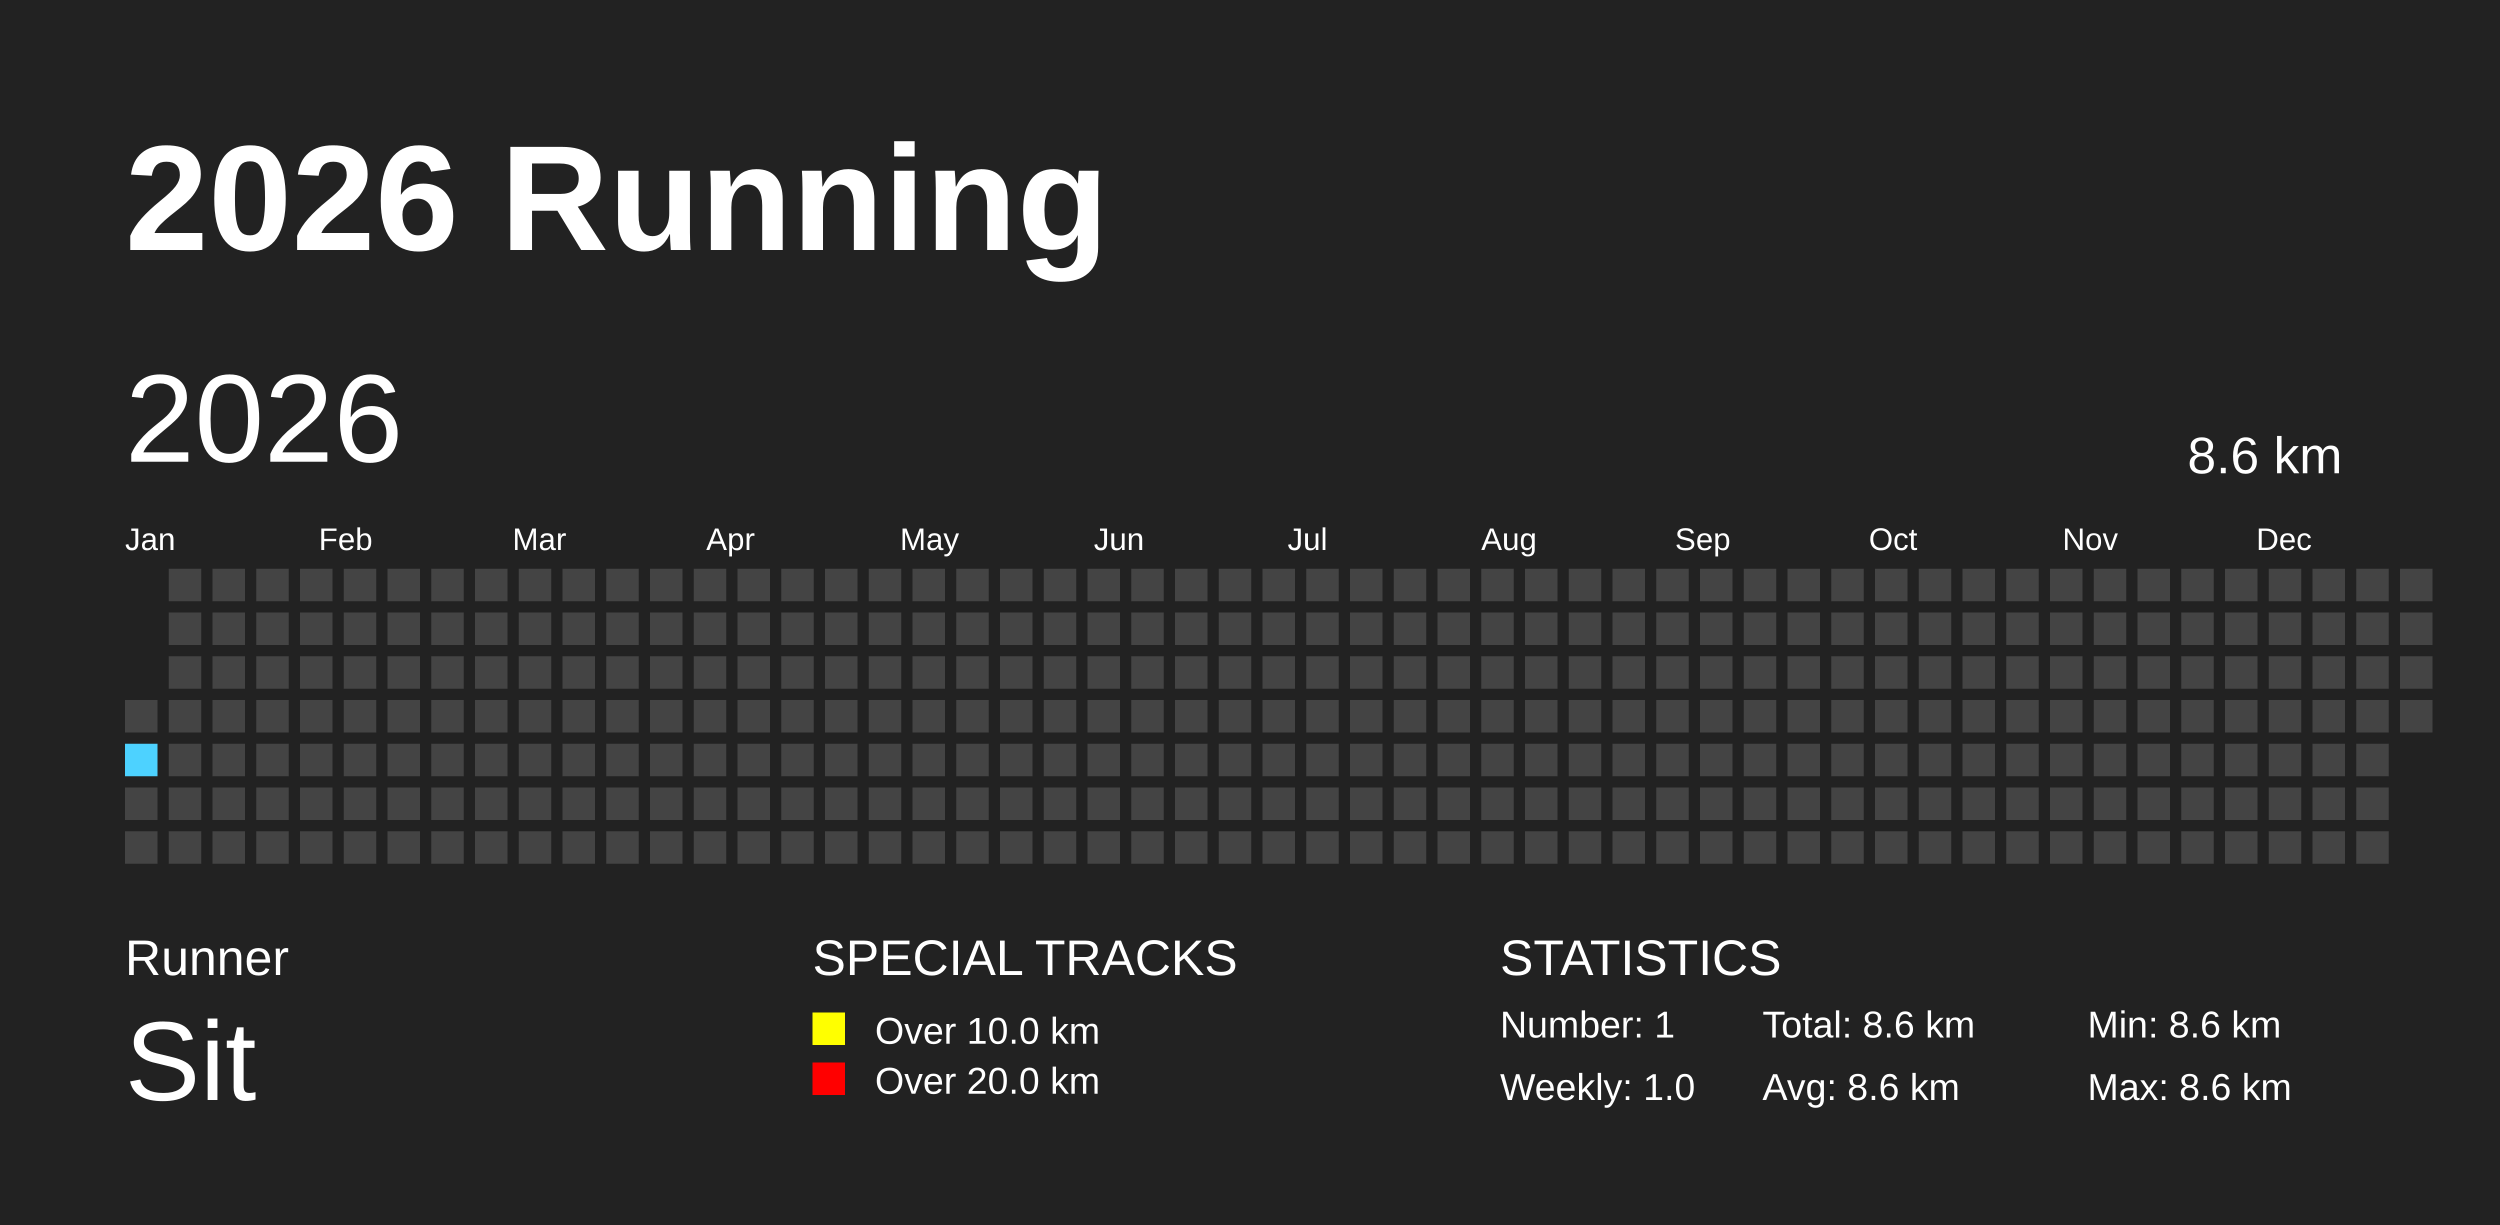
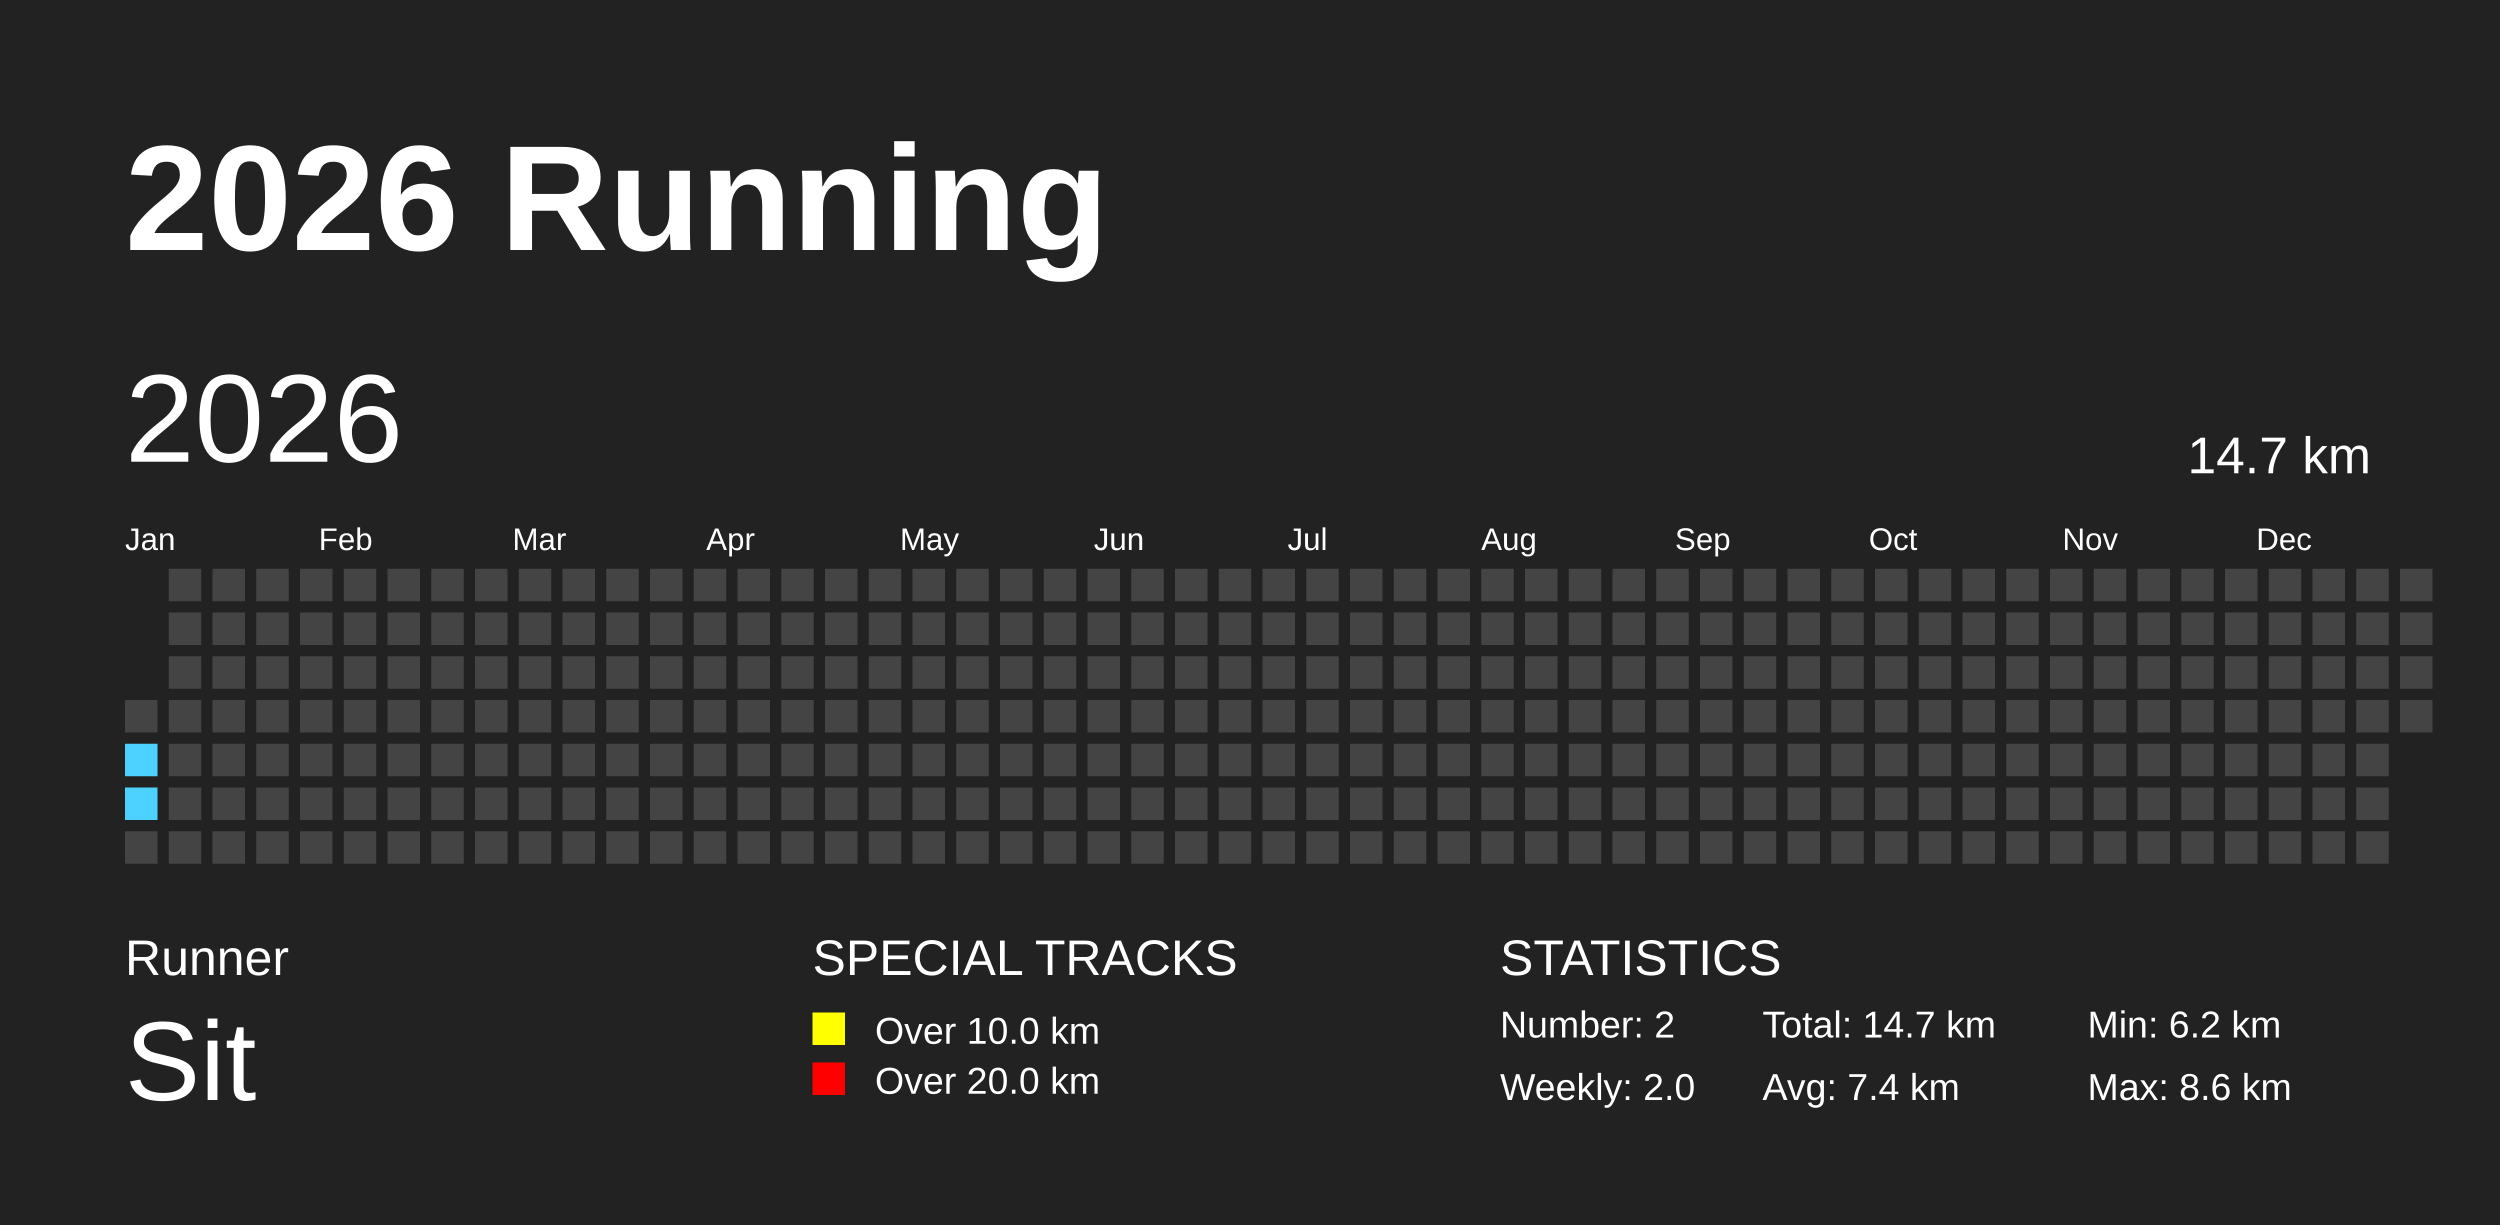
<svg xmlns="http://www.w3.org/2000/svg" baseProfile="full" height="98mm" version="1.1" viewBox="0,0,200,98" width="200mm">
  <defs />
  <rect fill="#222222" height="98" width="200" x="0" y="0" />
  <text fill="#FFFFFF" style="font-size:12px; font-family:Arial; font-weight:bold;" x="10" y="20">2026 Running</text>
  <text fill="#FFFFFF" style="font-size:4px; font-family:Arial" x="10" y="78">Runner</text>
  <text fill="#FFFFFF" style="font-size:9px; font-family:Arial" x="10" y="88">Sit</text>
  <text fill="#FFFFFF" style="font-size:4px; font-family:Arial" x="65" y="78">SPECIAL TRACKS</text>
  <rect fill="yellow" height="2.6" width="2.6" x="65" y="81" />
  <text fill="#FFFFFF" style="font-size:3px; font-family:Arial" x="70" y="83.5">Over 10.0 km</text>
  <rect fill="red" height="2.6" width="2.6" x="65" y="85" />
  <text fill="#FFFFFF" style="font-size:3px; font-family:Arial" x="70" y="87.5">Over 20.0 km</text>
  <text fill="#FFFFFF" style="font-size:4px; font-family:Arial" x="120" y="78">STATISTICS</text>
-   <text fill="#FFFFFF" style="font-size:3px; font-family:Arial" x="120" y="83">Number: 1</text>
-   <text fill="#FFFFFF" style="font-size:3px; font-family:Arial" x="120" y="88">Weekly: 1.0</text>
-   <text fill="#FFFFFF" style="font-size:3px; font-family:Arial" x="141" y="83">Total: 8.6 km</text>
-   <text fill="#FFFFFF" style="font-size:3px; font-family:Arial" x="141" y="88">Avg: 8.6 km</text>
-   <text fill="#FFFFFF" style="font-size:3px; font-family:Arial" x="167" y="83">Min: 8.6 km</text>
+   <text fill="#FFFFFF" style="font-size:3px; font-family:Arial" x="120" y="83">Number: 2</text>
+   <text fill="#FFFFFF" style="font-size:3px; font-family:Arial" x="120" y="88">Weekly: 2.0</text>
+   <text fill="#FFFFFF" style="font-size:3px; font-family:Arial" x="141" y="83">Total: 14.7 km</text>
+   <text fill="#FFFFFF" style="font-size:3px; font-family:Arial" x="141" y="88">Avg: 7.4 km</text>
+   <text fill="#FFFFFF" style="font-size:3px; font-family:Arial" x="167" y="83">Min: 6.2 km</text>
  <text fill="#FFFFFF" style="font-size:3px; font-family:Arial" x="167" y="88">Max: 8.6 km</text>
  <text dominant-baseline="hanging" fill="#FFFFFF" style="font-size:10.0px; font-family:Arial;" x="10" y="30">2026</text>
-   <text dominant-baseline="hanging" fill="#FFFFFF" style="font-size:4.125px; font-family:Arial;" x="175" y="35">8.6 km</text>
+   <text dominant-baseline="hanging" fill="#FFFFFF" style="font-size:4.125px; font-family:Arial;" x="175" y="35">14.7 km</text>
  <text fill="#FFFFFF" style="font-size:2.5px; font-family:Arial" x="10.0" y="44">Jan</text>
  <text fill="#FFFFFF" style="font-size:2.5px; font-family:Arial" x="25.5" y="44">Feb</text>
  <text fill="#FFFFFF" style="font-size:2.5px; font-family:Arial" x="41.0" y="44">Mar</text>
  <text fill="#FFFFFF" style="font-size:2.5px; font-family:Arial" x="56.5" y="44">Apr</text>
  <text fill="#FFFFFF" style="font-size:2.5px; font-family:Arial" x="72.0" y="44">May</text>
  <text fill="#FFFFFF" style="font-size:2.5px; font-family:Arial" x="87.5" y="44">Jun</text>
  <text fill="#FFFFFF" style="font-size:2.5px; font-family:Arial" x="103.0" y="44">Jul</text>
  <text fill="#FFFFFF" style="font-size:2.5px; font-family:Arial" x="118.5" y="44">Aug</text>
  <text fill="#FFFFFF" style="font-size:2.5px; font-family:Arial" x="134.0" y="44">Sep</text>
  <text fill="#FFFFFF" style="font-size:2.5px; font-family:Arial" x="149.5" y="44">Oct</text>
  <text fill="#FFFFFF" style="font-size:2.5px; font-family:Arial" x="165.0" y="44">Nov</text>
  <text fill="#FFFFFF" style="font-size:2.5px; font-family:Arial" x="180.5" y="44">Dec</text>
  <rect fill="#444444" height="2.6" width="2.6" x="10.0" y="56.0" />
  <rect fill="#4DD2FF" height="2.6" width="2.6" x="10.0" y="59.5" />
-   <rect fill="#444444" height="2.6" width="2.6" x="10.0" y="63.0" />
+   <rect fill="#4DD2FF" height="2.6" width="2.6" x="10.0" y="63.0" />
  <rect fill="#444444" height="2.6" width="2.6" x="10.0" y="66.5" />
  <rect fill="#444444" height="2.6" width="2.6" x="13.5" y="45.5" />
  <rect fill="#444444" height="2.6" width="2.6" x="13.5" y="49.0" />
  <rect fill="#444444" height="2.6" width="2.6" x="13.5" y="52.5" />
  <rect fill="#444444" height="2.6" width="2.6" x="13.5" y="56.0" />
  <rect fill="#444444" height="2.6" width="2.6" x="13.5" y="59.5" />
  <rect fill="#444444" height="2.6" width="2.6" x="13.5" y="63.0" />
  <rect fill="#444444" height="2.6" width="2.6" x="13.5" y="66.5" />
  <rect fill="#444444" height="2.6" width="2.6" x="17.0" y="45.5" />
  <rect fill="#444444" height="2.6" width="2.6" x="17.0" y="49.0" />
  <rect fill="#444444" height="2.6" width="2.6" x="17.0" y="52.5" />
  <rect fill="#444444" height="2.6" width="2.6" x="17.0" y="56.0" />
  <rect fill="#444444" height="2.6" width="2.6" x="17.0" y="59.5" />
  <rect fill="#444444" height="2.6" width="2.6" x="17.0" y="63.0" />
  <rect fill="#444444" height="2.6" width="2.6" x="17.0" y="66.5" />
  <rect fill="#444444" height="2.6" width="2.6" x="20.5" y="45.5" />
  <rect fill="#444444" height="2.6" width="2.6" x="20.5" y="49.0" />
  <rect fill="#444444" height="2.6" width="2.6" x="20.5" y="52.5" />
  <rect fill="#444444" height="2.6" width="2.6" x="20.5" y="56.0" />
  <rect fill="#444444" height="2.6" width="2.6" x="20.5" y="59.5" />
  <rect fill="#444444" height="2.6" width="2.6" x="20.5" y="63.0" />
  <rect fill="#444444" height="2.6" width="2.6" x="20.5" y="66.5" />
  <rect fill="#444444" height="2.6" width="2.6" x="24.0" y="45.5" />
  <rect fill="#444444" height="2.6" width="2.6" x="24.0" y="49.0" />
  <rect fill="#444444" height="2.6" width="2.6" x="24.0" y="52.5" />
  <rect fill="#444444" height="2.6" width="2.6" x="24.0" y="56.0" />
  <rect fill="#444444" height="2.6" width="2.6" x="24.0" y="59.5" />
  <rect fill="#444444" height="2.6" width="2.6" x="24.0" y="63.0" />
  <rect fill="#444444" height="2.6" width="2.6" x="24.0" y="66.5" />
  <rect fill="#444444" height="2.6" width="2.6" x="27.5" y="45.5" />
  <rect fill="#444444" height="2.6" width="2.6" x="27.5" y="49.0" />
  <rect fill="#444444" height="2.6" width="2.6" x="27.5" y="52.5" />
  <rect fill="#444444" height="2.6" width="2.6" x="27.5" y="56.0" />
  <rect fill="#444444" height="2.6" width="2.6" x="27.5" y="59.5" />
  <rect fill="#444444" height="2.6" width="2.6" x="27.5" y="63.0" />
  <rect fill="#444444" height="2.6" width="2.6" x="27.5" y="66.5" />
  <rect fill="#444444" height="2.6" width="2.6" x="31.0" y="45.5" />
  <rect fill="#444444" height="2.6" width="2.6" x="31.0" y="49.0" />
  <rect fill="#444444" height="2.6" width="2.6" x="31.0" y="52.5" />
  <rect fill="#444444" height="2.6" width="2.6" x="31.0" y="56.0" />
  <rect fill="#444444" height="2.6" width="2.6" x="31.0" y="59.5" />
  <rect fill="#444444" height="2.6" width="2.6" x="31.0" y="63.0" />
  <rect fill="#444444" height="2.6" width="2.6" x="31.0" y="66.5" />
  <rect fill="#444444" height="2.6" width="2.6" x="34.5" y="45.5" />
  <rect fill="#444444" height="2.6" width="2.6" x="34.5" y="49.0" />
  <rect fill="#444444" height="2.6" width="2.6" x="34.5" y="52.5" />
  <rect fill="#444444" height="2.6" width="2.6" x="34.5" y="56.0" />
  <rect fill="#444444" height="2.6" width="2.6" x="34.5" y="59.5" />
  <rect fill="#444444" height="2.6" width="2.6" x="34.5" y="63.0" />
  <rect fill="#444444" height="2.6" width="2.6" x="34.5" y="66.5" />
  <rect fill="#444444" height="2.6" width="2.6" x="38.0" y="45.5" />
  <rect fill="#444444" height="2.6" width="2.6" x="38.0" y="49.0" />
  <rect fill="#444444" height="2.6" width="2.6" x="38.0" y="52.5" />
  <rect fill="#444444" height="2.6" width="2.6" x="38.0" y="56.0" />
  <rect fill="#444444" height="2.6" width="2.6" x="38.0" y="59.5" />
  <rect fill="#444444" height="2.6" width="2.6" x="38.0" y="63.0" />
  <rect fill="#444444" height="2.6" width="2.6" x="38.0" y="66.5" />
  <rect fill="#444444" height="2.6" width="2.6" x="41.5" y="45.5" />
  <rect fill="#444444" height="2.6" width="2.6" x="41.5" y="49.0" />
  <rect fill="#444444" height="2.6" width="2.6" x="41.5" y="52.5" />
  <rect fill="#444444" height="2.6" width="2.6" x="41.5" y="56.0" />
  <rect fill="#444444" height="2.6" width="2.6" x="41.5" y="59.5" />
  <rect fill="#444444" height="2.6" width="2.6" x="41.5" y="63.0" />
  <rect fill="#444444" height="2.6" width="2.6" x="41.5" y="66.5" />
  <rect fill="#444444" height="2.6" width="2.6" x="45.0" y="45.5" />
  <rect fill="#444444" height="2.6" width="2.6" x="45.0" y="49.0" />
  <rect fill="#444444" height="2.6" width="2.6" x="45.0" y="52.5" />
  <rect fill="#444444" height="2.6" width="2.6" x="45.0" y="56.0" />
  <rect fill="#444444" height="2.6" width="2.6" x="45.0" y="59.5" />
  <rect fill="#444444" height="2.6" width="2.6" x="45.0" y="63.0" />
  <rect fill="#444444" height="2.6" width="2.6" x="45.0" y="66.5" />
  <rect fill="#444444" height="2.6" width="2.6" x="48.5" y="45.5" />
  <rect fill="#444444" height="2.6" width="2.6" x="48.5" y="49.0" />
  <rect fill="#444444" height="2.6" width="2.6" x="48.5" y="52.5" />
  <rect fill="#444444" height="2.6" width="2.6" x="48.5" y="56.0" />
  <rect fill="#444444" height="2.6" width="2.6" x="48.5" y="59.5" />
  <rect fill="#444444" height="2.6" width="2.6" x="48.5" y="63.0" />
  <rect fill="#444444" height="2.6" width="2.6" x="48.5" y="66.5" />
  <rect fill="#444444" height="2.6" width="2.6" x="52.0" y="45.5" />
  <rect fill="#444444" height="2.6" width="2.6" x="52.0" y="49.0" />
  <rect fill="#444444" height="2.6" width="2.6" x="52.0" y="52.5" />
  <rect fill="#444444" height="2.6" width="2.6" x="52.0" y="56.0" />
  <rect fill="#444444" height="2.6" width="2.6" x="52.0" y="59.5" />
  <rect fill="#444444" height="2.6" width="2.6" x="52.0" y="63.0" />
  <rect fill="#444444" height="2.6" width="2.6" x="52.0" y="66.5" />
  <rect fill="#444444" height="2.6" width="2.6" x="55.5" y="45.5" />
  <rect fill="#444444" height="2.6" width="2.6" x="55.5" y="49.0" />
  <rect fill="#444444" height="2.6" width="2.6" x="55.5" y="52.5" />
  <rect fill="#444444" height="2.6" width="2.6" x="55.5" y="56.0" />
  <rect fill="#444444" height="2.6" width="2.6" x="55.5" y="59.5" />
  <rect fill="#444444" height="2.6" width="2.6" x="55.5" y="63.0" />
  <rect fill="#444444" height="2.6" width="2.6" x="55.5" y="66.5" />
  <rect fill="#444444" height="2.6" width="2.6" x="59.0" y="45.5" />
  <rect fill="#444444" height="2.6" width="2.6" x="59.0" y="49.0" />
  <rect fill="#444444" height="2.6" width="2.6" x="59.0" y="52.5" />
  <rect fill="#444444" height="2.6" width="2.6" x="59.0" y="56.0" />
  <rect fill="#444444" height="2.6" width="2.6" x="59.0" y="59.5" />
  <rect fill="#444444" height="2.6" width="2.6" x="59.0" y="63.0" />
  <rect fill="#444444" height="2.6" width="2.6" x="59.0" y="66.5" />
  <rect fill="#444444" height="2.6" width="2.6" x="62.5" y="45.5" />
  <rect fill="#444444" height="2.6" width="2.6" x="62.5" y="49.0" />
  <rect fill="#444444" height="2.6" width="2.6" x="62.5" y="52.5" />
  <rect fill="#444444" height="2.6" width="2.6" x="62.5" y="56.0" />
  <rect fill="#444444" height="2.6" width="2.6" x="62.5" y="59.5" />
  <rect fill="#444444" height="2.6" width="2.6" x="62.5" y="63.0" />
  <rect fill="#444444" height="2.6" width="2.6" x="62.5" y="66.5" />
  <rect fill="#444444" height="2.6" width="2.6" x="66.0" y="45.5" />
  <rect fill="#444444" height="2.6" width="2.6" x="66.0" y="49.0" />
  <rect fill="#444444" height="2.6" width="2.6" x="66.0" y="52.5" />
  <rect fill="#444444" height="2.6" width="2.6" x="66.0" y="56.0" />
  <rect fill="#444444" height="2.6" width="2.6" x="66.0" y="59.5" />
  <rect fill="#444444" height="2.6" width="2.6" x="66.0" y="63.0" />
  <rect fill="#444444" height="2.6" width="2.6" x="66.0" y="66.5" />
  <rect fill="#444444" height="2.6" width="2.6" x="69.5" y="45.5" />
  <rect fill="#444444" height="2.6" width="2.6" x="69.5" y="49.0" />
  <rect fill="#444444" height="2.6" width="2.6" x="69.5" y="52.5" />
  <rect fill="#444444" height="2.6" width="2.6" x="69.5" y="56.0" />
  <rect fill="#444444" height="2.6" width="2.6" x="69.5" y="59.5" />
  <rect fill="#444444" height="2.6" width="2.6" x="69.5" y="63.0" />
  <rect fill="#444444" height="2.6" width="2.6" x="69.5" y="66.5" />
  <rect fill="#444444" height="2.6" width="2.6" x="73.0" y="45.5" />
  <rect fill="#444444" height="2.6" width="2.6" x="73.0" y="49.0" />
  <rect fill="#444444" height="2.6" width="2.6" x="73.0" y="52.5" />
  <rect fill="#444444" height="2.6" width="2.6" x="73.0" y="56.0" />
  <rect fill="#444444" height="2.6" width="2.6" x="73.0" y="59.5" />
  <rect fill="#444444" height="2.6" width="2.6" x="73.0" y="63.0" />
  <rect fill="#444444" height="2.6" width="2.6" x="73.0" y="66.5" />
  <rect fill="#444444" height="2.6" width="2.6" x="76.5" y="45.5" />
  <rect fill="#444444" height="2.6" width="2.6" x="76.5" y="49.0" />
  <rect fill="#444444" height="2.6" width="2.6" x="76.5" y="52.5" />
  <rect fill="#444444" height="2.6" width="2.6" x="76.5" y="56.0" />
  <rect fill="#444444" height="2.6" width="2.6" x="76.5" y="59.5" />
  <rect fill="#444444" height="2.6" width="2.6" x="76.5" y="63.0" />
  <rect fill="#444444" height="2.6" width="2.6" x="76.5" y="66.5" />
  <rect fill="#444444" height="2.6" width="2.6" x="80.0" y="45.5" />
  <rect fill="#444444" height="2.6" width="2.6" x="80.0" y="49.0" />
  <rect fill="#444444" height="2.6" width="2.6" x="80.0" y="52.5" />
  <rect fill="#444444" height="2.6" width="2.6" x="80.0" y="56.0" />
  <rect fill="#444444" height="2.6" width="2.6" x="80.0" y="59.5" />
  <rect fill="#444444" height="2.6" width="2.6" x="80.0" y="63.0" />
  <rect fill="#444444" height="2.6" width="2.6" x="80.0" y="66.5" />
  <rect fill="#444444" height="2.6" width="2.6" x="83.5" y="45.5" />
  <rect fill="#444444" height="2.6" width="2.6" x="83.5" y="49.0" />
  <rect fill="#444444" height="2.6" width="2.6" x="83.5" y="52.5" />
  <rect fill="#444444" height="2.6" width="2.6" x="83.5" y="56.0" />
  <rect fill="#444444" height="2.6" width="2.6" x="83.5" y="59.5" />
  <rect fill="#444444" height="2.6" width="2.6" x="83.5" y="63.0" />
  <rect fill="#444444" height="2.6" width="2.6" x="83.5" y="66.5" />
  <rect fill="#444444" height="2.6" width="2.6" x="87.0" y="45.5" />
  <rect fill="#444444" height="2.6" width="2.6" x="87.0" y="49.0" />
  <rect fill="#444444" height="2.6" width="2.6" x="87.0" y="52.5" />
  <rect fill="#444444" height="2.6" width="2.6" x="87.0" y="56.0" />
  <rect fill="#444444" height="2.6" width="2.6" x="87.0" y="59.5" />
  <rect fill="#444444" height="2.6" width="2.6" x="87.0" y="63.0" />
  <rect fill="#444444" height="2.6" width="2.6" x="87.0" y="66.5" />
  <rect fill="#444444" height="2.6" width="2.6" x="90.5" y="45.5" />
  <rect fill="#444444" height="2.6" width="2.6" x="90.5" y="49.0" />
  <rect fill="#444444" height="2.6" width="2.6" x="90.5" y="52.5" />
  <rect fill="#444444" height="2.6" width="2.6" x="90.5" y="56.0" />
  <rect fill="#444444" height="2.6" width="2.6" x="90.5" y="59.5" />
  <rect fill="#444444" height="2.6" width="2.6" x="90.5" y="63.0" />
  <rect fill="#444444" height="2.6" width="2.6" x="90.5" y="66.5" />
  <rect fill="#444444" height="2.6" width="2.6" x="94.0" y="45.5" />
  <rect fill="#444444" height="2.6" width="2.6" x="94.0" y="49.0" />
  <rect fill="#444444" height="2.6" width="2.6" x="94.0" y="52.5" />
  <rect fill="#444444" height="2.6" width="2.6" x="94.0" y="56.0" />
  <rect fill="#444444" height="2.6" width="2.6" x="94.0" y="59.5" />
  <rect fill="#444444" height="2.6" width="2.6" x="94.0" y="63.0" />
  <rect fill="#444444" height="2.6" width="2.6" x="94.0" y="66.5" />
  <rect fill="#444444" height="2.6" width="2.6" x="97.5" y="45.5" />
  <rect fill="#444444" height="2.6" width="2.6" x="97.5" y="49.0" />
  <rect fill="#444444" height="2.6" width="2.6" x="97.5" y="52.5" />
  <rect fill="#444444" height="2.6" width="2.6" x="97.5" y="56.0" />
  <rect fill="#444444" height="2.6" width="2.6" x="97.5" y="59.5" />
  <rect fill="#444444" height="2.6" width="2.6" x="97.5" y="63.0" />
  <rect fill="#444444" height="2.6" width="2.6" x="97.5" y="66.5" />
  <rect fill="#444444" height="2.6" width="2.6" x="101.0" y="45.5" />
  <rect fill="#444444" height="2.6" width="2.6" x="101.0" y="49.0" />
  <rect fill="#444444" height="2.6" width="2.6" x="101.0" y="52.5" />
  <rect fill="#444444" height="2.6" width="2.6" x="101.0" y="56.0" />
  <rect fill="#444444" height="2.6" width="2.6" x="101.0" y="59.5" />
  <rect fill="#444444" height="2.6" width="2.6" x="101.0" y="63.0" />
  <rect fill="#444444" height="2.6" width="2.6" x="101.0" y="66.5" />
  <rect fill="#444444" height="2.6" width="2.6" x="104.5" y="45.5" />
  <rect fill="#444444" height="2.6" width="2.6" x="104.5" y="49.0" />
  <rect fill="#444444" height="2.6" width="2.6" x="104.5" y="52.5" />
  <rect fill="#444444" height="2.6" width="2.6" x="104.5" y="56.0" />
  <rect fill="#444444" height="2.6" width="2.6" x="104.5" y="59.5" />
  <rect fill="#444444" height="2.6" width="2.6" x="104.5" y="63.0" />
  <rect fill="#444444" height="2.6" width="2.6" x="104.5" y="66.5" />
  <rect fill="#444444" height="2.6" width="2.6" x="108.0" y="45.5" />
  <rect fill="#444444" height="2.6" width="2.6" x="108.0" y="49.0" />
  <rect fill="#444444" height="2.6" width="2.6" x="108.0" y="52.5" />
  <rect fill="#444444" height="2.6" width="2.6" x="108.0" y="56.0" />
  <rect fill="#444444" height="2.6" width="2.6" x="108.0" y="59.5" />
  <rect fill="#444444" height="2.6" width="2.6" x="108.0" y="63.0" />
  <rect fill="#444444" height="2.6" width="2.6" x="108.0" y="66.5" />
  <rect fill="#444444" height="2.6" width="2.6" x="111.5" y="45.5" />
  <rect fill="#444444" height="2.6" width="2.6" x="111.5" y="49.0" />
  <rect fill="#444444" height="2.6" width="2.6" x="111.5" y="52.5" />
  <rect fill="#444444" height="2.6" width="2.6" x="111.5" y="56.0" />
  <rect fill="#444444" height="2.6" width="2.6" x="111.5" y="59.5" />
  <rect fill="#444444" height="2.6" width="2.6" x="111.5" y="63.0" />
  <rect fill="#444444" height="2.6" width="2.6" x="111.5" y="66.5" />
  <rect fill="#444444" height="2.6" width="2.6" x="115.0" y="45.5" />
  <rect fill="#444444" height="2.6" width="2.6" x="115.0" y="49.0" />
  <rect fill="#444444" height="2.6" width="2.6" x="115.0" y="52.5" />
  <rect fill="#444444" height="2.6" width="2.6" x="115.0" y="56.0" />
  <rect fill="#444444" height="2.6" width="2.6" x="115.0" y="59.5" />
  <rect fill="#444444" height="2.6" width="2.6" x="115.0" y="63.0" />
  <rect fill="#444444" height="2.6" width="2.6" x="115.0" y="66.5" />
  <rect fill="#444444" height="2.6" width="2.6" x="118.5" y="45.5" />
  <rect fill="#444444" height="2.6" width="2.6" x="118.5" y="49.0" />
  <rect fill="#444444" height="2.6" width="2.6" x="118.5" y="52.5" />
  <rect fill="#444444" height="2.6" width="2.6" x="118.5" y="56.0" />
  <rect fill="#444444" height="2.6" width="2.6" x="118.5" y="59.5" />
  <rect fill="#444444" height="2.6" width="2.6" x="118.5" y="63.0" />
  <rect fill="#444444" height="2.6" width="2.6" x="118.5" y="66.5" />
  <rect fill="#444444" height="2.6" width="2.6" x="122.0" y="45.5" />
  <rect fill="#444444" height="2.6" width="2.6" x="122.0" y="49.0" />
  <rect fill="#444444" height="2.6" width="2.6" x="122.0" y="52.5" />
  <rect fill="#444444" height="2.6" width="2.6" x="122.0" y="56.0" />
  <rect fill="#444444" height="2.6" width="2.6" x="122.0" y="59.5" />
  <rect fill="#444444" height="2.6" width="2.6" x="122.0" y="63.0" />
  <rect fill="#444444" height="2.6" width="2.6" x="122.0" y="66.5" />
  <rect fill="#444444" height="2.6" width="2.6" x="125.5" y="45.5" />
  <rect fill="#444444" height="2.6" width="2.6" x="125.5" y="49.0" />
  <rect fill="#444444" height="2.6" width="2.6" x="125.5" y="52.5" />
  <rect fill="#444444" height="2.6" width="2.6" x="125.5" y="56.0" />
  <rect fill="#444444" height="2.6" width="2.6" x="125.5" y="59.5" />
  <rect fill="#444444" height="2.6" width="2.6" x="125.5" y="63.0" />
  <rect fill="#444444" height="2.6" width="2.6" x="125.5" y="66.5" />
  <rect fill="#444444" height="2.6" width="2.6" x="129.0" y="45.5" />
  <rect fill="#444444" height="2.6" width="2.6" x="129.0" y="49.0" />
  <rect fill="#444444" height="2.6" width="2.6" x="129.0" y="52.5" />
  <rect fill="#444444" height="2.6" width="2.6" x="129.0" y="56.0" />
  <rect fill="#444444" height="2.6" width="2.6" x="129.0" y="59.5" />
  <rect fill="#444444" height="2.6" width="2.6" x="129.0" y="63.0" />
  <rect fill="#444444" height="2.6" width="2.6" x="129.0" y="66.5" />
  <rect fill="#444444" height="2.6" width="2.6" x="132.5" y="45.5" />
  <rect fill="#444444" height="2.6" width="2.6" x="132.5" y="49.0" />
  <rect fill="#444444" height="2.6" width="2.6" x="132.5" y="52.5" />
  <rect fill="#444444" height="2.6" width="2.6" x="132.5" y="56.0" />
  <rect fill="#444444" height="2.6" width="2.6" x="132.5" y="59.5" />
  <rect fill="#444444" height="2.6" width="2.6" x="132.5" y="63.0" />
  <rect fill="#444444" height="2.6" width="2.6" x="132.5" y="66.5" />
  <rect fill="#444444" height="2.6" width="2.6" x="136.0" y="45.5" />
  <rect fill="#444444" height="2.6" width="2.6" x="136.0" y="49.0" />
  <rect fill="#444444" height="2.6" width="2.6" x="136.0" y="52.5" />
  <rect fill="#444444" height="2.6" width="2.6" x="136.0" y="56.0" />
  <rect fill="#444444" height="2.6" width="2.6" x="136.0" y="59.5" />
  <rect fill="#444444" height="2.6" width="2.6" x="136.0" y="63.0" />
  <rect fill="#444444" height="2.6" width="2.6" x="136.0" y="66.5" />
  <rect fill="#444444" height="2.6" width="2.6" x="139.5" y="45.5" />
  <rect fill="#444444" height="2.6" width="2.6" x="139.5" y="49.0" />
  <rect fill="#444444" height="2.6" width="2.6" x="139.5" y="52.5" />
  <rect fill="#444444" height="2.6" width="2.6" x="139.5" y="56.0" />
  <rect fill="#444444" height="2.6" width="2.6" x="139.5" y="59.5" />
  <rect fill="#444444" height="2.6" width="2.6" x="139.5" y="63.0" />
  <rect fill="#444444" height="2.6" width="2.6" x="139.5" y="66.5" />
  <rect fill="#444444" height="2.6" width="2.6" x="143.0" y="45.5" />
  <rect fill="#444444" height="2.6" width="2.6" x="143.0" y="49.0" />
  <rect fill="#444444" height="2.6" width="2.6" x="143.0" y="52.5" />
  <rect fill="#444444" height="2.6" width="2.6" x="143.0" y="56.0" />
  <rect fill="#444444" height="2.6" width="2.6" x="143.0" y="59.5" />
  <rect fill="#444444" height="2.6" width="2.6" x="143.0" y="63.0" />
  <rect fill="#444444" height="2.6" width="2.6" x="143.0" y="66.5" />
  <rect fill="#444444" height="2.6" width="2.6" x="146.5" y="45.5" />
  <rect fill="#444444" height="2.6" width="2.6" x="146.5" y="49.0" />
  <rect fill="#444444" height="2.6" width="2.6" x="146.5" y="52.5" />
  <rect fill="#444444" height="2.6" width="2.6" x="146.5" y="56.0" />
  <rect fill="#444444" height="2.6" width="2.6" x="146.5" y="59.5" />
  <rect fill="#444444" height="2.6" width="2.6" x="146.5" y="63.0" />
  <rect fill="#444444" height="2.6" width="2.6" x="146.5" y="66.5" />
  <rect fill="#444444" height="2.6" width="2.6" x="150.0" y="45.5" />
  <rect fill="#444444" height="2.6" width="2.6" x="150.0" y="49.0" />
  <rect fill="#444444" height="2.6" width="2.6" x="150.0" y="52.5" />
  <rect fill="#444444" height="2.6" width="2.6" x="150.0" y="56.0" />
  <rect fill="#444444" height="2.6" width="2.6" x="150.0" y="59.5" />
  <rect fill="#444444" height="2.6" width="2.6" x="150.0" y="63.0" />
  <rect fill="#444444" height="2.6" width="2.6" x="150.0" y="66.5" />
  <rect fill="#444444" height="2.6" width="2.6" x="153.5" y="45.5" />
  <rect fill="#444444" height="2.6" width="2.6" x="153.5" y="49.0" />
  <rect fill="#444444" height="2.6" width="2.6" x="153.5" y="52.5" />
  <rect fill="#444444" height="2.6" width="2.6" x="153.5" y="56.0" />
  <rect fill="#444444" height="2.6" width="2.6" x="153.5" y="59.5" />
  <rect fill="#444444" height="2.6" width="2.6" x="153.5" y="63.0" />
  <rect fill="#444444" height="2.6" width="2.6" x="153.5" y="66.5" />
  <rect fill="#444444" height="2.6" width="2.6" x="157.0" y="45.5" />
  <rect fill="#444444" height="2.6" width="2.6" x="157.0" y="49.0" />
  <rect fill="#444444" height="2.6" width="2.6" x="157.0" y="52.5" />
  <rect fill="#444444" height="2.6" width="2.6" x="157.0" y="56.0" />
  <rect fill="#444444" height="2.6" width="2.6" x="157.0" y="59.5" />
  <rect fill="#444444" height="2.6" width="2.6" x="157.0" y="63.0" />
  <rect fill="#444444" height="2.6" width="2.6" x="157.0" y="66.5" />
  <rect fill="#444444" height="2.6" width="2.6" x="160.5" y="45.5" />
  <rect fill="#444444" height="2.6" width="2.6" x="160.5" y="49.0" />
  <rect fill="#444444" height="2.6" width="2.6" x="160.5" y="52.5" />
  <rect fill="#444444" height="2.6" width="2.6" x="160.5" y="56.0" />
  <rect fill="#444444" height="2.6" width="2.6" x="160.5" y="59.5" />
  <rect fill="#444444" height="2.6" width="2.6" x="160.5" y="63.0" />
  <rect fill="#444444" height="2.6" width="2.6" x="160.5" y="66.5" />
  <rect fill="#444444" height="2.6" width="2.6" x="164.0" y="45.5" />
  <rect fill="#444444" height="2.6" width="2.6" x="164.0" y="49.0" />
  <rect fill="#444444" height="2.6" width="2.6" x="164.0" y="52.5" />
  <rect fill="#444444" height="2.6" width="2.6" x="164.0" y="56.0" />
  <rect fill="#444444" height="2.6" width="2.6" x="164.0" y="59.5" />
  <rect fill="#444444" height="2.6" width="2.6" x="164.0" y="63.0" />
  <rect fill="#444444" height="2.6" width="2.6" x="164.0" y="66.5" />
  <rect fill="#444444" height="2.6" width="2.6" x="167.5" y="45.5" />
  <rect fill="#444444" height="2.6" width="2.6" x="167.5" y="49.0" />
  <rect fill="#444444" height="2.6" width="2.6" x="167.5" y="52.5" />
  <rect fill="#444444" height="2.6" width="2.6" x="167.5" y="56.0" />
  <rect fill="#444444" height="2.6" width="2.6" x="167.5" y="59.5" />
  <rect fill="#444444" height="2.6" width="2.6" x="167.5" y="63.0" />
  <rect fill="#444444" height="2.6" width="2.6" x="167.5" y="66.5" />
  <rect fill="#444444" height="2.6" width="2.6" x="171.0" y="45.5" />
  <rect fill="#444444" height="2.6" width="2.6" x="171.0" y="49.0" />
  <rect fill="#444444" height="2.6" width="2.6" x="171.0" y="52.5" />
  <rect fill="#444444" height="2.6" width="2.6" x="171.0" y="56.0" />
  <rect fill="#444444" height="2.6" width="2.6" x="171.0" y="59.5" />
  <rect fill="#444444" height="2.6" width="2.6" x="171.0" y="63.0" />
  <rect fill="#444444" height="2.6" width="2.6" x="171.0" y="66.5" />
  <rect fill="#444444" height="2.6" width="2.6" x="174.5" y="45.5" />
  <rect fill="#444444" height="2.6" width="2.6" x="174.5" y="49.0" />
  <rect fill="#444444" height="2.6" width="2.6" x="174.5" y="52.5" />
  <rect fill="#444444" height="2.6" width="2.6" x="174.5" y="56.0" />
  <rect fill="#444444" height="2.6" width="2.6" x="174.5" y="59.5" />
  <rect fill="#444444" height="2.6" width="2.6" x="174.5" y="63.0" />
  <rect fill="#444444" height="2.6" width="2.6" x="174.5" y="66.5" />
  <rect fill="#444444" height="2.6" width="2.6" x="178.0" y="45.5" />
  <rect fill="#444444" height="2.6" width="2.6" x="178.0" y="49.0" />
  <rect fill="#444444" height="2.6" width="2.6" x="178.0" y="52.5" />
  <rect fill="#444444" height="2.6" width="2.6" x="178.0" y="56.0" />
  <rect fill="#444444" height="2.6" width="2.6" x="178.0" y="59.5" />
  <rect fill="#444444" height="2.6" width="2.6" x="178.0" y="63.0" />
  <rect fill="#444444" height="2.6" width="2.6" x="178.0" y="66.5" />
  <rect fill="#444444" height="2.6" width="2.6" x="181.5" y="45.5" />
  <rect fill="#444444" height="2.6" width="2.6" x="181.5" y="49.0" />
  <rect fill="#444444" height="2.6" width="2.6" x="181.5" y="52.5" />
  <rect fill="#444444" height="2.6" width="2.6" x="181.5" y="56.0" />
  <rect fill="#444444" height="2.6" width="2.6" x="181.5" y="59.5" />
  <rect fill="#444444" height="2.6" width="2.6" x="181.5" y="63.0" />
  <rect fill="#444444" height="2.6" width="2.6" x="181.5" y="66.5" />
  <rect fill="#444444" height="2.6" width="2.6" x="185.0" y="45.5" />
  <rect fill="#444444" height="2.6" width="2.6" x="185.0" y="49.0" />
  <rect fill="#444444" height="2.6" width="2.6" x="185.0" y="52.5" />
  <rect fill="#444444" height="2.6" width="2.6" x="185.0" y="56.0" />
  <rect fill="#444444" height="2.6" width="2.6" x="185.0" y="59.5" />
  <rect fill="#444444" height="2.6" width="2.6" x="185.0" y="63.0" />
  <rect fill="#444444" height="2.6" width="2.6" x="185.0" y="66.5" />
  <rect fill="#444444" height="2.6" width="2.6" x="188.5" y="45.5" />
  <rect fill="#444444" height="2.6" width="2.6" x="188.5" y="49.0" />
  <rect fill="#444444" height="2.6" width="2.6" x="188.5" y="52.5" />
  <rect fill="#444444" height="2.6" width="2.6" x="188.5" y="56.0" />
  <rect fill="#444444" height="2.6" width="2.6" x="188.5" y="59.5" />
  <rect fill="#444444" height="2.6" width="2.6" x="188.5" y="63.0" />
  <rect fill="#444444" height="2.6" width="2.6" x="188.5" y="66.5" />
  <rect fill="#444444" height="2.6" width="2.6" x="192.0" y="45.5" />
  <rect fill="#444444" height="2.6" width="2.6" x="192.0" y="49.0" />
  <rect fill="#444444" height="2.6" width="2.6" x="192.0" y="52.5" />
  <rect fill="#444444" height="2.6" width="2.6" x="192.0" y="56.0" />
</svg>
